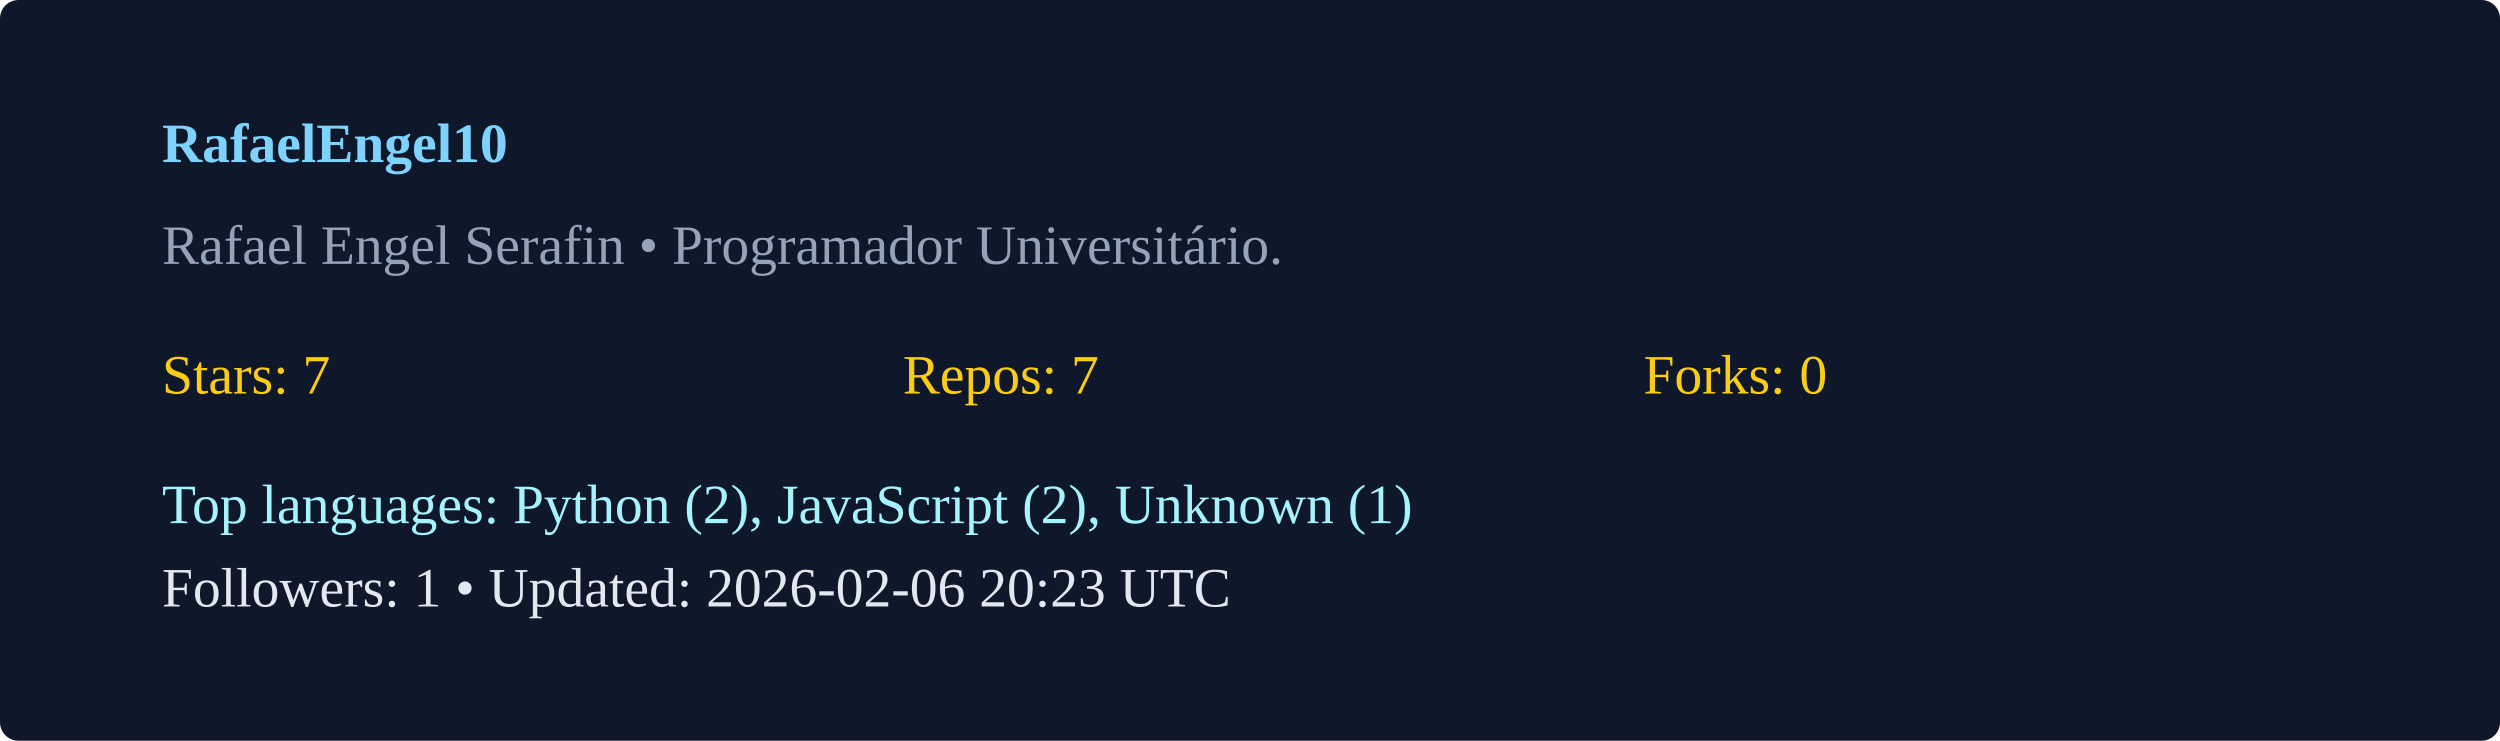
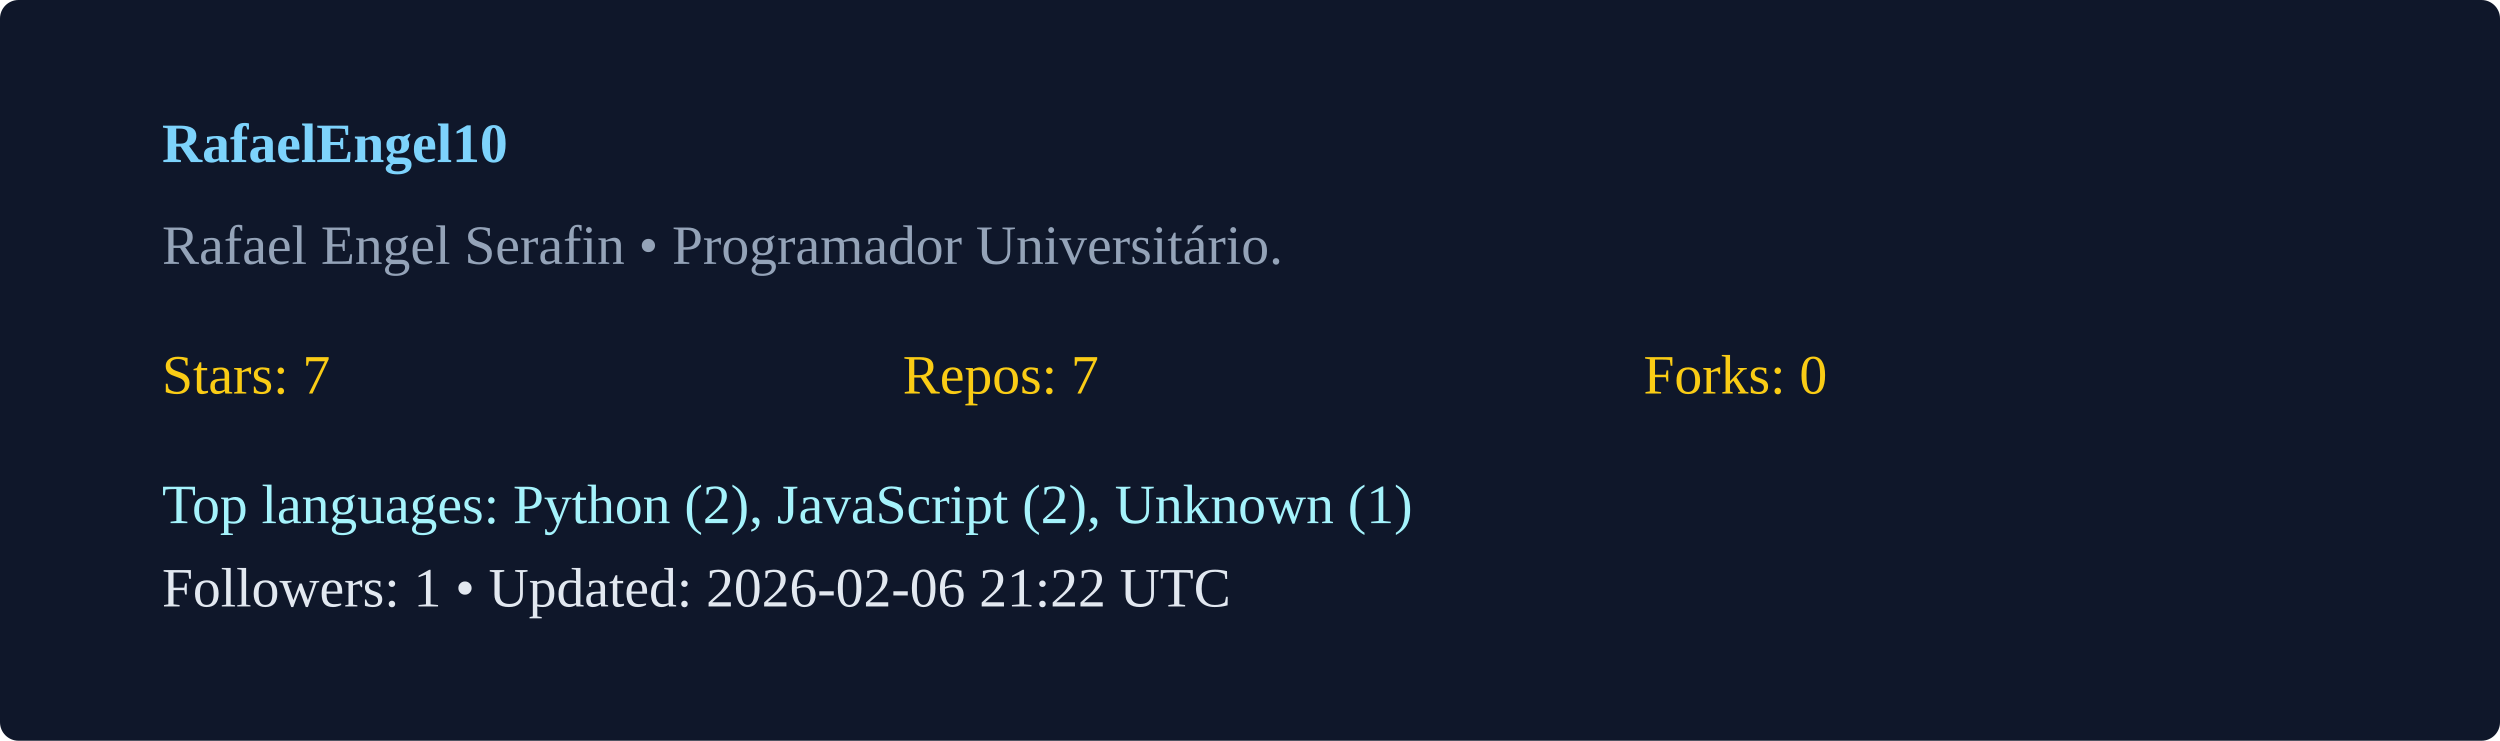
<svg xmlns="http://www.w3.org/2000/svg" width="540" height="160" viewBox="0 0 540 160">
  <rect width="100%" height="100%" rx="4" fill="#0f172a" />
  <g transform="translate(35,35)">
    <text x="0" y="0" fill="#7dd3fc" font-weight="600">RafaelEngel10</text>
    <text x="0" y="22" fill="#94a3b8">Rafael Engel Serafin  • Programador Universitário. </text>
    <g transform="translate(0,50)">
      <text x="0" y="0" fill="#facc15">Stars: 7</text>
      <text x="160" y="0" fill="#facc15">Repos: 7</text>
      <text x="320" y="0" fill="#facc15">Forks: 0</text>
      <text x="0" y="28" fill="#a5f3fc">Top languages: Python (2), JavaScript (2), Unknown (1)</text>
-       <text x="0" y="46" fill="#e2e8f0">Followers: 1 • Updated: 2026-02-06 20:23 UTC</text>
+       <text x="0" y="46" fill="#e2e8f0">Followers: 1 • Updated: 2026-02-06 21:22 UTC</text>
    </g>
  </g>
</svg>
